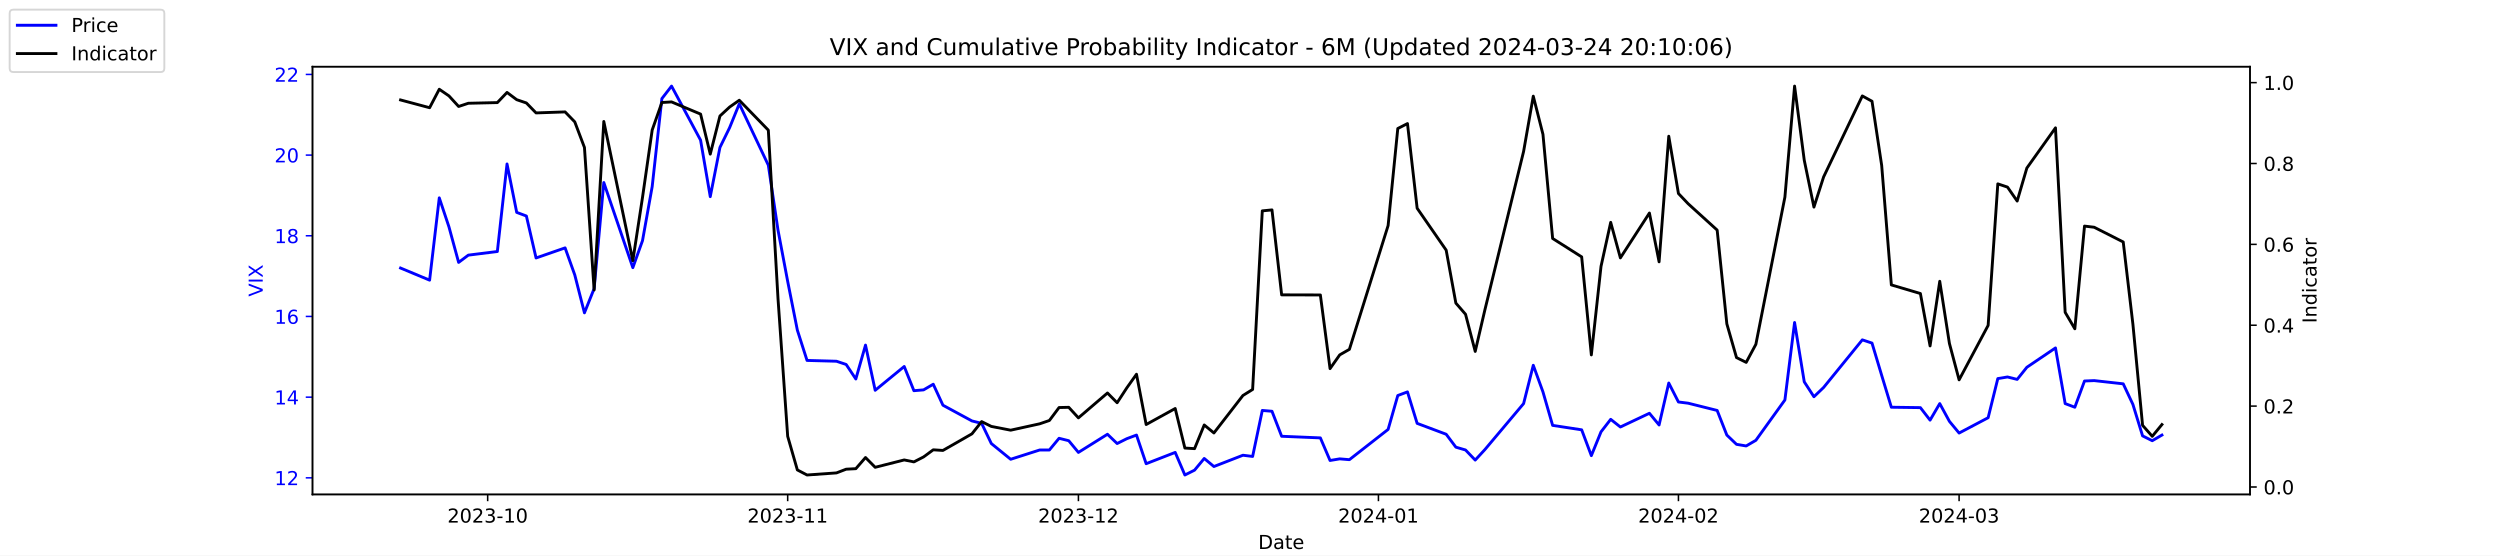
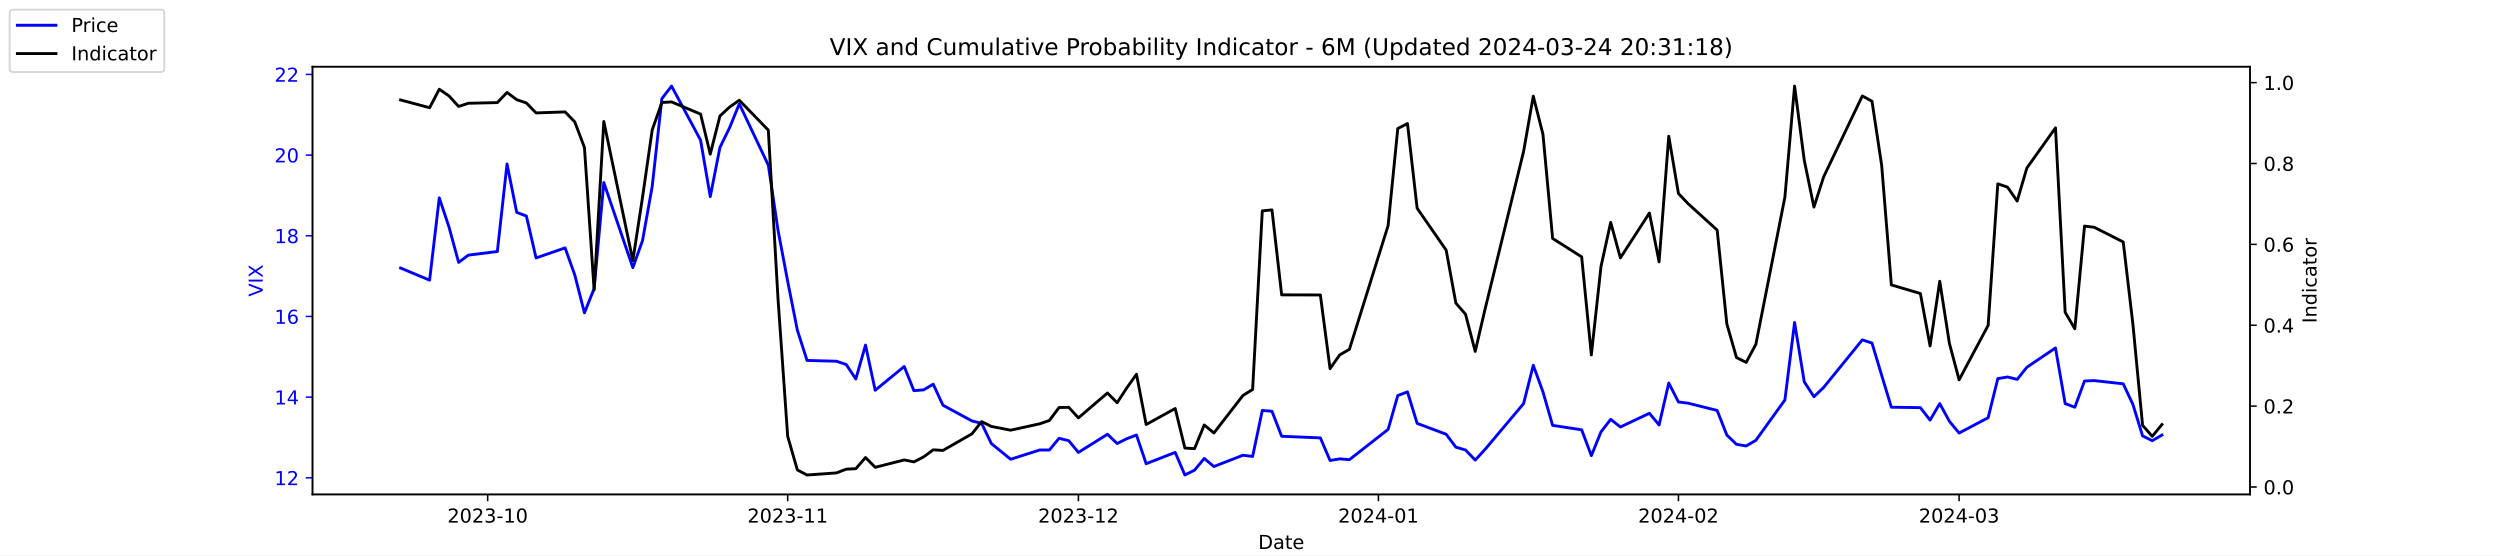
<svg xmlns="http://www.w3.org/2000/svg" xmlns:xlink="http://www.w3.org/1999/xlink" width="1296pt" height="288pt" viewBox="0 0 1296 288" version="1.1">
  <defs>
    <style type="text/css">*{stroke-linejoin: round; stroke-linecap: butt}</style>
  </defs>
  <g id="figure_1">
    <g id="patch_1">
      <path d="M 0 288  L 1296 288  L 1296 0  L 0 0  z " style="fill: #ffffff" />
    </g>
    <g id="axes_1">
      <g id="patch_2">
        <path d="M 162 256.32  L 1166.4 256.32  L 1166.4 34.56  L 162 34.56  z " style="fill: #ffffff" />
      </g>
      <g id="matplotlib.axis_1">
        <g id="xtick_1">
          <g id="line2d_1">
            <defs>
-               <path id="mca5f75ddb4" d="M 0 0  L 0 3.5  " style="stroke: #000000; stroke-width: 0.8" />
+               <path id="ma06904d423" d="M 0 0  L 0 3.5  " style="stroke: #000000; stroke-width: 0.8" />
            </defs>
            <g>
-               <use xlink:href="#mca5f75ddb4" x="252.807" y="256.32" style="stroke: #000000; stroke-width: 0.8" />
+               <use xlink:href="#ma06904d423" x="252.807" y="256.32" style="stroke: #000000; stroke-width: 0.8" />
            </g>
          </g>
          <g id="text_1">
            <g transform="translate(231.916 270.9184) scale(0.1 -0.1)">
              <defs>
                <path id="DejaVuSans-32" d="M 1228 531  L 3431 531  L 3431 0  L 469 0  L 469 531  Q 828 903 1448 1529  Q 2069 2156 2228 2338  Q 2531 2678 2651 2914  Q 2772 3150 2772 3378  Q 2772 3750 2511 3984  Q 2250 4219 1831 4219  Q 1534 4219 1204 4116  Q 875 4013 500 3803  L 500 4441  Q 881 4594 1212 4672  Q 1544 4750 1819 4750  Q 2544 4750 2975 4387  Q 3406 4025 3406 3419  Q 3406 3131 3298 2873  Q 3191 2616 2906 2266  Q 2828 2175 2409 1742  Q 1991 1309 1228 531  z " transform="scale(0.015625)" />
                <path id="DejaVuSans-30" d="M 2034 4250  Q 1547 4250 1301 3770  Q 1056 3291 1056 2328  Q 1056 1369 1301 889  Q 1547 409 2034 409  Q 2525 409 2770 889  Q 3016 1369 3016 2328  Q 3016 3291 2770 3770  Q 2525 4250 2034 4250  z M 2034 4750  Q 2819 4750 3233 4129  Q 3647 3509 3647 2328  Q 3647 1150 3233 529  Q 2819 -91 2034 -91  Q 1250 -91 836 529  Q 422 1150 422 2328  Q 422 3509 836 4129  Q 1250 4750 2034 4750  z " transform="scale(0.015625)" />
                <path id="DejaVuSans-33" d="M 2597 2516  Q 3050 2419 3304 2112  Q 3559 1806 3559 1356  Q 3559 666 3084 287  Q 2609 -91 1734 -91  Q 1441 -91 1130 -33  Q 819 25 488 141  L 488 750  Q 750 597 1062 519  Q 1375 441 1716 441  Q 2309 441 2620 675  Q 2931 909 2931 1356  Q 2931 1769 2642 2001  Q 2353 2234 1838 2234  L 1294 2234  L 1294 2753  L 1863 2753  Q 2328 2753 2575 2939  Q 2822 3125 2822 3475  Q 2822 3834 2567 4026  Q 2313 4219 1838 4219  Q 1578 4219 1281 4162  Q 984 4106 628 3988  L 628 4550  Q 988 4650 1302 4700  Q 1616 4750 1894 4750  Q 2613 4750 3031 4423  Q 3450 4097 3450 3541  Q 3450 3153 3228 2886  Q 3006 2619 2597 2516  z " transform="scale(0.015625)" />
                <path id="DejaVuSans-2d" d="M 313 2009  L 1997 2009  L 1997 1497  L 313 1497  L 313 2009  z " transform="scale(0.015625)" />
                <path id="DejaVuSans-31" d="M 794 531  L 1825 531  L 1825 4091  L 703 3866  L 703 4441  L 1819 4666  L 2450 4666  L 2450 531  L 3481 531  L 3481 0  L 794 0  L 794 531  z " transform="scale(0.015625)" />
              </defs>
              <use xlink:href="#DejaVuSans-32" />
              <use xlink:href="#DejaVuSans-30" x="63.623" />
              <use xlink:href="#DejaVuSans-32" x="127.246" />
              <use xlink:href="#DejaVuSans-33" x="190.869" />
              <use xlink:href="#DejaVuSans-2d" x="254.492" />
              <use xlink:href="#DejaVuSans-31" x="290.576" />
              <use xlink:href="#DejaVuSans-30" x="354.199" />
            </g>
          </g>
        </g>
        <g id="xtick_2">
          <g id="line2d_2">
            <g>
-               <use xlink:href="#mca5f75ddb4" x="408.334" y="256.32" style="stroke: #000000; stroke-width: 0.8" />
+               <use xlink:href="#ma06904d423" x="408.334" y="256.32" style="stroke: #000000; stroke-width: 0.8" />
            </g>
          </g>
          <g id="text_2">
            <g transform="translate(387.4425 270.9184) scale(0.1 -0.1)">
              <use xlink:href="#DejaVuSans-32" />
              <use xlink:href="#DejaVuSans-30" x="63.623" />
              <use xlink:href="#DejaVuSans-32" x="127.246" />
              <use xlink:href="#DejaVuSans-33" x="190.869" />
              <use xlink:href="#DejaVuSans-2d" x="254.492" />
              <use xlink:href="#DejaVuSans-31" x="290.576" />
              <use xlink:href="#DejaVuSans-31" x="354.199" />
            </g>
          </g>
        </g>
        <g id="xtick_3">
          <g id="line2d_3">
            <g>
-               <use xlink:href="#mca5f75ddb4" x="559.052" y="256.32" style="stroke: #000000; stroke-width: 0.8" />
+               <use xlink:href="#ma06904d423" x="559.052" y="256.32" style="stroke: #000000; stroke-width: 0.8" />
            </g>
          </g>
          <g id="text_3">
            <g transform="translate(538.161 270.9184) scale(0.1 -0.1)">
              <use xlink:href="#DejaVuSans-32" />
              <use xlink:href="#DejaVuSans-30" x="63.623" />
              <use xlink:href="#DejaVuSans-32" x="127.246" />
              <use xlink:href="#DejaVuSans-33" x="190.869" />
              <use xlink:href="#DejaVuSans-2d" x="254.492" />
              <use xlink:href="#DejaVuSans-31" x="290.576" />
              <use xlink:href="#DejaVuSans-32" x="354.199" />
            </g>
          </g>
        </g>
        <g id="xtick_4">
          <g id="line2d_4">
            <g>
-               <use xlink:href="#mca5f75ddb4" x="714.579" y="256.32" style="stroke: #000000; stroke-width: 0.8" />
+               <use xlink:href="#ma06904d423" x="714.579" y="256.32" style="stroke: #000000; stroke-width: 0.8" />
            </g>
          </g>
          <g id="text_4">
            <g transform="translate(693.6875 270.9184) scale(0.1 -0.1)">
              <defs>
                <path id="DejaVuSans-34" d="M 2419 4116  L 825 1625  L 2419 1625  L 2419 4116  z M 2253 4666  L 3047 4666  L 3047 1625  L 3713 1625  L 3713 1100  L 3047 1100  L 3047 0  L 2419 0  L 2419 1100  L 313 1100  L 313 1709  L 2253 4666  z " transform="scale(0.015625)" />
              </defs>
              <use xlink:href="#DejaVuSans-32" />
              <use xlink:href="#DejaVuSans-30" x="63.623" />
              <use xlink:href="#DejaVuSans-32" x="127.246" />
              <use xlink:href="#DejaVuSans-34" x="190.869" />
              <use xlink:href="#DejaVuSans-2d" x="254.492" />
              <use xlink:href="#DejaVuSans-30" x="290.576" />
              <use xlink:href="#DejaVuSans-31" x="354.199" />
            </g>
          </g>
        </g>
        <g id="xtick_5">
          <g id="line2d_5">
            <g>
-               <use xlink:href="#mca5f75ddb4" x="870.105" y="256.32" style="stroke: #000000; stroke-width: 0.8" />
+               <use xlink:href="#ma06904d423" x="870.105" y="256.32" style="stroke: #000000; stroke-width: 0.8" />
            </g>
          </g>
          <g id="text_5">
            <g transform="translate(849.2139 270.9184) scale(0.1 -0.1)">
              <use xlink:href="#DejaVuSans-32" />
              <use xlink:href="#DejaVuSans-30" x="63.623" />
              <use xlink:href="#DejaVuSans-32" x="127.246" />
              <use xlink:href="#DejaVuSans-34" x="190.869" />
              <use xlink:href="#DejaVuSans-2d" x="254.492" />
              <use xlink:href="#DejaVuSans-30" x="290.576" />
              <use xlink:href="#DejaVuSans-32" x="354.199" />
            </g>
          </g>
        </g>
        <g id="xtick_6">
          <g id="line2d_6">
            <g>
-               <use xlink:href="#mca5f75ddb4" x="1015.598" y="256.32" style="stroke: #000000; stroke-width: 0.8" />
+               <use xlink:href="#ma06904d423" x="1015.598" y="256.32" style="stroke: #000000; stroke-width: 0.8" />
            </g>
          </g>
          <g id="text_6">
            <g transform="translate(994.7064 270.9184) scale(0.1 -0.1)">
              <use xlink:href="#DejaVuSans-32" />
              <use xlink:href="#DejaVuSans-30" x="63.623" />
              <use xlink:href="#DejaVuSans-32" x="127.246" />
              <use xlink:href="#DejaVuSans-34" x="190.869" />
              <use xlink:href="#DejaVuSans-2d" x="254.492" />
              <use xlink:href="#DejaVuSans-30" x="290.576" />
              <use xlink:href="#DejaVuSans-33" x="354.199" />
            </g>
          </g>
        </g>
        <g id="text_7">
          <g transform="translate(652.2492 284.5966) scale(0.1 -0.1)">
            <defs>
              <path id="DejaVuSans-44" d="M 1259 4147  L 1259 519  L 2022 519  Q 2988 519 3436 956  Q 3884 1394 3884 2338  Q 3884 3275 3436 3711  Q 2988 4147 2022 4147  L 1259 4147  z M 628 4666  L 1925 4666  Q 3281 4666 3915 4102  Q 4550 3538 4550 2338  Q 4550 1131 3912 565  Q 3275 0 1925 0  L 628 0  L 628 4666  z " transform="scale(0.015625)" />
              <path id="DejaVuSans-61" d="M 2194 1759  Q 1497 1759 1228 1600  Q 959 1441 959 1056  Q 959 750 1161 570  Q 1363 391 1709 391  Q 2188 391 2477 730  Q 2766 1069 2766 1631  L 2766 1759  L 2194 1759  z M 3341 1997  L 3341 0  L 2766 0  L 2766 531  Q 2569 213 2275 61  Q 1981 -91 1556 -91  Q 1019 -91 701 211  Q 384 513 384 1019  Q 384 1609 779 1909  Q 1175 2209 1959 2209  L 2766 2209  L 2766 2266  Q 2766 2663 2505 2880  Q 2244 3097 1772 3097  Q 1472 3097 1187 3025  Q 903 2953 641 2809  L 641 3341  Q 956 3463 1253 3523  Q 1550 3584 1831 3584  Q 2591 3584 2966 3190  Q 3341 2797 3341 1997  z " transform="scale(0.015625)" />
              <path id="DejaVuSans-74" d="M 1172 4494  L 1172 3500  L 2356 3500  L 2356 3053  L 1172 3053  L 1172 1153  Q 1172 725 1289 603  Q 1406 481 1766 481  L 2356 481  L 2356 0  L 1766 0  Q 1100 0 847 248  Q 594 497 594 1153  L 594 3053  L 172 3053  L 172 3500  L 594 3500  L 594 4494  L 1172 4494  z " transform="scale(0.015625)" />
              <path id="DejaVuSans-65" d="M 3597 1894  L 3597 1613  L 953 1613  Q 991 1019 1311 708  Q 1631 397 2203 397  Q 2534 397 2845 478  Q 3156 559 3463 722  L 3463 178  Q 3153 47 2828 -22  Q 2503 -91 2169 -91  Q 1331 -91 842 396  Q 353 884 353 1716  Q 353 2575 817 3079  Q 1281 3584 2069 3584  Q 2775 3584 3186 3129  Q 3597 2675 3597 1894  z M 3022 2063  Q 3016 2534 2758 2815  Q 2500 3097 2075 3097  Q 1594 3097 1305 2825  Q 1016 2553 972 2059  L 3022 2063  z " transform="scale(0.015625)" />
            </defs>
            <use xlink:href="#DejaVuSans-44" />
            <use xlink:href="#DejaVuSans-61" x="77.002" />
            <use xlink:href="#DejaVuSans-74" x="138.281" />
            <use xlink:href="#DejaVuSans-65" x="177.49" />
          </g>
        </g>
      </g>
      <g id="matplotlib.axis_2">
        <g id="ytick_1">
          <g id="line2d_7">
            <defs>
-               <path id="m1b52acb051" d="M 0 0  L -3.5 0  " style="stroke: #0000ff; stroke-width: 0.8" />
+               <path id="m2e27f53074" d="M 0 0  L -3.5 0  " style="stroke: #0000ff; stroke-width: 0.8" />
            </defs>
            <g>
-               <use xlink:href="#m1b52acb051" x="162" y="247.704" style="fill: #0000ff; stroke: #0000ff; stroke-width: 0.8" />
+               <use xlink:href="#m2e27f53074" x="162" y="247.704" style="fill: #0000ff; stroke: #0000ff; stroke-width: 0.8" />
            </g>
          </g>
          <g id="text_8">
            <g style="fill: #0000ff" transform="translate(142.275 251.5031) scale(0.1 -0.1)">
              <use xlink:href="#DejaVuSans-31" />
              <use xlink:href="#DejaVuSans-32" x="63.623" />
            </g>
          </g>
        </g>
        <g id="ytick_2">
          <g id="line2d_8">
            <g>
-               <use xlink:href="#m1b52acb051" x="162" y="205.878" style="fill: #0000ff; stroke: #0000ff; stroke-width: 0.8" />
+               <use xlink:href="#m2e27f53074" x="162" y="205.878" style="fill: #0000ff; stroke: #0000ff; stroke-width: 0.8" />
            </g>
          </g>
          <g id="text_9">
            <g style="fill: #0000ff" transform="translate(142.275 209.6774) scale(0.1 -0.1)">
              <use xlink:href="#DejaVuSans-31" />
              <use xlink:href="#DejaVuSans-34" x="63.623" />
            </g>
          </g>
        </g>
        <g id="ytick_3">
          <g id="line2d_9">
            <g>
-               <use xlink:href="#m1b52acb051" x="162" y="164.052" style="fill: #0000ff; stroke: #0000ff; stroke-width: 0.8" />
+               <use xlink:href="#m2e27f53074" x="162" y="164.052" style="fill: #0000ff; stroke: #0000ff; stroke-width: 0.8" />
            </g>
          </g>
          <g id="text_10">
            <g style="fill: #0000ff" transform="translate(142.275 167.8517) scale(0.1 -0.1)">
              <defs>
                <path id="DejaVuSans-36" d="M 2113 2584  Q 1688 2584 1439 2293  Q 1191 2003 1191 1497  Q 1191 994 1439 701  Q 1688 409 2113 409  Q 2538 409 2786 701  Q 3034 994 3034 1497  Q 3034 2003 2786 2293  Q 2538 2584 2113 2584  z M 3366 4563  L 3366 3988  Q 3128 4100 2886 4159  Q 2644 4219 2406 4219  Q 1781 4219 1451 3797  Q 1122 3375 1075 2522  Q 1259 2794 1537 2939  Q 1816 3084 2150 3084  Q 2853 3084 3261 2657  Q 3669 2231 3669 1497  Q 3669 778 3244 343  Q 2819 -91 2113 -91  Q 1303 -91 875 529  Q 447 1150 447 2328  Q 447 3434 972 4092  Q 1497 4750 2381 4750  Q 2619 4750 2861 4703  Q 3103 4656 3366 4563  z " transform="scale(0.015625)" />
              </defs>
              <use xlink:href="#DejaVuSans-31" />
              <use xlink:href="#DejaVuSans-36" x="63.623" />
            </g>
          </g>
        </g>
        <g id="ytick_4">
          <g id="line2d_10">
            <g>
-               <use xlink:href="#m1b52acb051" x="162" y="122.227" style="fill: #0000ff; stroke: #0000ff; stroke-width: 0.8" />
+               <use xlink:href="#m2e27f53074" x="162" y="122.227" style="fill: #0000ff; stroke: #0000ff; stroke-width: 0.8" />
            </g>
          </g>
          <g id="text_11">
            <g style="fill: #0000ff" transform="translate(142.275 126.0259) scale(0.1 -0.1)">
              <defs>
                <path id="DejaVuSans-38" d="M 2034 2216  Q 1584 2216 1326 1975  Q 1069 1734 1069 1313  Q 1069 891 1326 650  Q 1584 409 2034 409  Q 2484 409 2743 651  Q 3003 894 3003 1313  Q 3003 1734 2745 1975  Q 2488 2216 2034 2216  z M 1403 2484  Q 997 2584 770 2862  Q 544 3141 544 3541  Q 544 4100 942 4425  Q 1341 4750 2034 4750  Q 2731 4750 3128 4425  Q 3525 4100 3525 3541  Q 3525 3141 3298 2862  Q 3072 2584 2669 2484  Q 3125 2378 3379 2068  Q 3634 1759 3634 1313  Q 3634 634 3220 271  Q 2806 -91 2034 -91  Q 1263 -91 848 271  Q 434 634 434 1313  Q 434 1759 690 2068  Q 947 2378 1403 2484  z M 1172 3481  Q 1172 3119 1398 2916  Q 1625 2713 2034 2713  Q 2441 2713 2670 2916  Q 2900 3119 2900 3481  Q 2900 3844 2670 4047  Q 2441 4250 2034 4250  Q 1625 4250 1398 4047  Q 1172 3844 1172 3481  z " transform="scale(0.015625)" />
              </defs>
              <use xlink:href="#DejaVuSans-31" />
              <use xlink:href="#DejaVuSans-38" x="63.623" />
            </g>
          </g>
        </g>
        <g id="ytick_5">
          <g id="line2d_11">
            <g>
-               <use xlink:href="#m1b52acb051" x="162" y="80.401" style="fill: #0000ff; stroke: #0000ff; stroke-width: 0.8" />
+               <use xlink:href="#m2e27f53074" x="162" y="80.401" style="fill: #0000ff; stroke: #0000ff; stroke-width: 0.8" />
            </g>
          </g>
          <g id="text_12">
            <g style="fill: #0000ff" transform="translate(142.275 84.2002) scale(0.1 -0.1)">
              <use xlink:href="#DejaVuSans-32" />
              <use xlink:href="#DejaVuSans-30" x="63.623" />
            </g>
          </g>
        </g>
        <g id="ytick_6">
          <g id="line2d_12">
            <g>
-               <use xlink:href="#m1b52acb051" x="162" y="38.575" style="fill: #0000ff; stroke: #0000ff; stroke-width: 0.8" />
+               <use xlink:href="#m2e27f53074" x="162" y="38.575" style="fill: #0000ff; stroke: #0000ff; stroke-width: 0.8" />
            </g>
          </g>
          <g id="text_13">
            <g style="fill: #0000ff" transform="translate(142.275 42.37447) scale(0.1 -0.1)">
              <use xlink:href="#DejaVuSans-32" />
              <use xlink:href="#DejaVuSans-32" x="63.623" />
            </g>
          </g>
        </g>
        <g id="text_14">
          <g style="fill: #0000ff" transform="translate(136.1953 153.7603) rotate(-90) scale(0.1 -0.1)">
            <defs>
              <path id="DejaVuSans-56" d="M 1831 0  L 50 4666  L 709 4666  L 2188 738  L 3669 4666  L 4325 4666  L 2547 0  L 1831 0  z " transform="scale(0.015625)" />
              <path id="DejaVuSans-49" d="M 628 4666  L 1259 4666  L 1259 0  L 628 0  L 628 4666  z " transform="scale(0.015625)" />
              <path id="DejaVuSans-58" d="M 403 4666  L 1081 4666  L 2241 2931  L 3406 4666  L 4084 4666  L 2584 2425  L 4184 0  L 3506 0  L 2194 1984  L 872 0  L 191 0  L 1856 2491  L 403 4666  z " transform="scale(0.015625)" />
            </defs>
            <use xlink:href="#DejaVuSans-56" />
            <use xlink:href="#DejaVuSans-49" x="68.408" />
            <use xlink:href="#DejaVuSans-58" x="97.9" />
          </g>
        </g>
      </g>
      <g id="line2d_13">
-         <path d="M 207.655 138.957  L 222.705 145.231  L 227.722 102.569  L 232.739 117.626  L 237.756 136.029  L 242.773 132.265  L 257.824 130.383  L 262.841 85.002  L 267.858 110.097  L 272.875 111.979  L 277.892 133.729  L 292.943 128.501  L 297.96 142.512  L 302.977 162.17  L 307.994 149.623  L 313.011 94.622  L 328.062 138.748  L 333.079 124.736  L 338.096 96.713  L 343.113 51.123  L 348.13 44.64  L 363.181 72.663  L 368.198 101.941  L 373.215 76.428  L 378.232 66.18  L 383.249 53.842  L 398.3 85.629  L 403.317 119.299  L 408.334 145.858  L 413.351 171.163  L 418.368 186.847  L 433.628 187.266  L 438.645 188.939  L 443.662 196.467  L 448.679 178.901  L 453.696 202.323  L 468.747 189.984  L 473.764 202.532  L 478.781 202.114  L 483.798 199.186  L 488.815 210.061  L 503.866 218.217  L 508.883 219.472  L 513.9 229.928  L 523.934 238.084  L 538.984 233.274  L 544.001 233.274  L 549.018 227.209  L 554.035 228.464  L 559.052 234.529  L 574.103 225.118  L 579.12 229.928  L 584.137 227.418  L 589.154 225.536  L 594.171 240.384  L 609.222 234.529  L 614.239 246.24  L 619.256 243.73  L 624.273 237.666  L 629.29 241.848  L 644.341 235.993  L 649.358 236.62  L 654.375 212.779  L 659.392 213.198  L 664.409 226.164  L 684.477 227  L 689.494 238.711  L 694.511 237.875  L 699.528 238.293  L 719.596 222.608  L 724.613 205.042  L 729.63 203.159  L 734.647 219.472  L 749.698 225.118  L 754.715 231.81  L 759.732 233.274  L 764.749 238.502  L 769.766 233.065  L 789.834 209.224  L 794.851 189.357  L 799.868 203.159  L 804.885 220.517  L 819.936 222.818  L 824.952 236.202  L 829.969 223.863  L 834.986 217.38  L 840.003 221.354  L 855.054 214.243  L 860.071 220.308  L 865.088 198.559  L 870.105 208.388  L 875.122 209.015  L 890.173 212.779  L 895.19 225.536  L 900.207 230.346  L 905.224 231.183  L 910.241 228.255  L 925.292 207.342  L 930.309 167.189  L 935.326 197.931  L 940.343 205.669  L 945.36 200.859  L 965.428 176.182  L 970.445 177.855  L 975.462 194.585  L 980.479 211.106  L 995.53 211.316  L 1000.547 217.798  L 1005.564 209.224  L 1010.581 218.426  L 1015.598 224.491  L 1030.649 216.544  L 1035.666 196.258  L 1040.683 195.422  L 1045.7 196.677  L 1050.717 190.403  L 1065.559 180.364  L 1070.576 209.224  L 1075.593 211.106  L 1080.61 197.513  L 1085.627 197.304  L 1100.678 198.977  L 1105.695 209.642  L 1110.711 225.955  L 1115.728 228.464  L 1120.745 225.536  " clip-path="url(#p00cf413e80)" style="fill: none; stroke: #0000ff; stroke-width: 1.5; stroke-linecap: square" />
+         <path d="M 207.655 138.957  L 222.705 145.231  L 227.722 102.569  L 232.739 117.626  L 237.756 136.029  L 242.773 132.265  L 257.824 130.383  L 262.841 85.002  L 267.858 110.097  L 272.875 111.979  L 277.892 133.729  L 292.943 128.501  L 297.96 142.512  L 302.977 162.17  L 307.994 149.623  L 313.011 94.622  L 328.062 138.748  L 333.079 124.736  L 338.096 96.713  L 343.113 51.123  L 348.13 44.64  L 363.181 72.663  L 368.198 101.941  L 373.215 76.428  L 378.232 66.18  L 383.249 53.842  L 398.3 85.629  L 403.317 119.299  L 408.334 145.858  L 413.351 171.163  L 418.368 186.847  L 433.628 187.266  L 438.645 188.939  L 443.662 196.467  L 448.679 178.901  L 453.696 202.323  L 468.747 189.984  L 473.764 202.532  L 478.781 202.114  L 483.798 199.186  L 488.815 210.061  L 503.866 218.217  L 508.883 219.472  L 513.9 229.928  L 523.934 238.084  L 538.984 233.274  L 544.001 233.274  L 549.018 227.209  L 554.035 228.464  L 559.052 234.529  L 574.103 225.118  L 579.12 229.928  L 584.137 227.418  L 589.154 225.536  L 594.171 240.384  L 609.222 234.529  L 614.239 246.24  L 619.256 243.73  L 624.273 237.666  L 629.29 241.848  L 644.341 235.993  L 649.358 236.62  L 654.375 212.779  L 659.392 213.198  L 664.409 226.164  L 684.477 227  L 689.494 238.711  L 694.511 237.875  L 699.528 238.293  L 719.596 222.608  L 724.613 205.042  L 729.63 203.159  L 734.647 219.472  L 749.698 225.118  L 754.715 231.81  L 759.732 233.274  L 764.749 238.502  L 769.766 233.065  L 789.834 209.224  L 794.851 189.357  L 799.868 203.159  L 804.885 220.517  L 819.936 222.818  L 824.952 236.202  L 829.969 223.863  L 834.986 217.38  L 840.003 221.354  L 855.054 214.243  L 860.071 220.308  L 865.088 198.559  L 870.105 208.388  L 875.122 209.015  L 890.173 212.779  L 895.19 225.536  L 900.207 230.346  L 905.224 231.183  L 910.241 228.255  L 925.292 207.342  L 930.309 167.189  L 935.326 197.931  L 940.343 205.669  L 945.36 200.859  L 965.428 176.182  L 970.445 177.855  L 975.462 194.585  L 980.479 211.106  L 995.53 211.316  L 1000.547 217.798  L 1005.564 209.224  L 1010.581 218.426  L 1015.598 224.491  L 1030.649 216.544  L 1035.666 196.258  L 1040.683 195.422  L 1045.7 196.677  L 1050.717 190.403  L 1065.559 180.364  L 1070.576 209.224  L 1075.593 211.106  L 1080.61 197.513  L 1085.627 197.304  L 1100.678 198.977  L 1105.695 209.642  L 1110.711 225.955  L 1115.728 228.464  L 1120.745 225.536  " clip-path="url(#pa7b745965f)" style="fill: none; stroke: #0000ff; stroke-width: 1.5; stroke-linecap: square" />
      </g>
      <g id="patch_3">
        <path d="M 162 256.32  L 162 34.56  " style="fill: none; stroke: #000000; stroke-width: 0.8; stroke-linejoin: miter; stroke-linecap: square" />
      </g>
      <g id="patch_4">
        <path d="M 1166.4 256.32  L 1166.4 34.56  " style="fill: none; stroke: #000000; stroke-width: 0.8; stroke-linejoin: miter; stroke-linecap: square" />
      </g>
      <g id="patch_5">
        <path d="M 162 256.32  L 1166.4 256.32  " style="fill: none; stroke: #000000; stroke-width: 0.8; stroke-linejoin: miter; stroke-linecap: square" />
      </g>
      <g id="patch_6">
        <path d="M 162 34.56  L 1166.4 34.56  " style="fill: none; stroke: #000000; stroke-width: 0.8; stroke-linejoin: miter; stroke-linecap: square" />
      </g>
    </g>
    <g id="axes_2">
      <g id="matplotlib.axis_3">
        <g id="ytick_7">
          <g id="line2d_14">
            <defs>
-               <path id="mae12718343" d="M 0 0  L 3.5 0  " style="stroke: #000000; stroke-width: 0.8" />
+               <path id="m649a9e5cc2" d="M 0 0  L 3.5 0  " style="stroke: #000000; stroke-width: 0.8" />
            </defs>
            <g>
-               <use xlink:href="#mae12718343" x="1166.4" y="252.461" style="stroke: #000000; stroke-width: 0.8" />
+               <use xlink:href="#m649a9e5cc2" x="1166.4" y="252.461" style="stroke: #000000; stroke-width: 0.8" />
            </g>
          </g>
          <g id="text_15">
            <g transform="translate(1173.4 256.2606) scale(0.1 -0.1)">
              <defs>
                <path id="DejaVuSans-2e" d="M 684 794  L 1344 794  L 1344 0  L 684 0  L 684 794  z " transform="scale(0.015625)" />
              </defs>
              <use xlink:href="#DejaVuSans-30" />
              <use xlink:href="#DejaVuSans-2e" x="63.623" />
              <use xlink:href="#DejaVuSans-30" x="95.41" />
            </g>
          </g>
        </g>
        <g id="ytick_8">
          <g id="line2d_15">
            <g>
-               <use xlink:href="#mae12718343" x="1166.4" y="210.535" style="stroke: #000000; stroke-width: 0.8" />
+               <use xlink:href="#m649a9e5cc2" x="1166.4" y="210.535" style="stroke: #000000; stroke-width: 0.8" />
            </g>
          </g>
          <g id="text_16">
            <g transform="translate(1173.4 214.3337) scale(0.1 -0.1)">
              <use xlink:href="#DejaVuSans-30" />
              <use xlink:href="#DejaVuSans-2e" x="63.623" />
              <use xlink:href="#DejaVuSans-32" x="95.41" />
            </g>
          </g>
        </g>
        <g id="ytick_9">
          <g id="line2d_16">
            <g>
-               <use xlink:href="#mae12718343" x="1166.4" y="168.608" style="stroke: #000000; stroke-width: 0.8" />
+               <use xlink:href="#m649a9e5cc2" x="1166.4" y="168.608" style="stroke: #000000; stroke-width: 0.8" />
            </g>
          </g>
          <g id="text_17">
            <g transform="translate(1173.4 172.4068) scale(0.1 -0.1)">
              <use xlink:href="#DejaVuSans-30" />
              <use xlink:href="#DejaVuSans-2e" x="63.623" />
              <use xlink:href="#DejaVuSans-34" x="95.41" />
            </g>
          </g>
        </g>
        <g id="ytick_10">
          <g id="line2d_17">
            <g>
-               <use xlink:href="#mae12718343" x="1166.4" y="126.681" style="stroke: #000000; stroke-width: 0.8" />
+               <use xlink:href="#m649a9e5cc2" x="1166.4" y="126.681" style="stroke: #000000; stroke-width: 0.8" />
            </g>
          </g>
          <g id="text_18">
            <g transform="translate(1173.4 130.4799) scale(0.1 -0.1)">
              <use xlink:href="#DejaVuSans-30" />
              <use xlink:href="#DejaVuSans-2e" x="63.623" />
              <use xlink:href="#DejaVuSans-36" x="95.41" />
            </g>
          </g>
        </g>
        <g id="ytick_11">
          <g id="line2d_18">
            <g>
-               <use xlink:href="#mae12718343" x="1166.4" y="84.754" style="stroke: #000000; stroke-width: 0.8" />
+               <use xlink:href="#m649a9e5cc2" x="1166.4" y="84.754" style="stroke: #000000; stroke-width: 0.8" />
            </g>
          </g>
          <g id="text_19">
            <g transform="translate(1173.4 88.55298) scale(0.1 -0.1)">
              <use xlink:href="#DejaVuSans-30" />
              <use xlink:href="#DejaVuSans-2e" x="63.623" />
              <use xlink:href="#DejaVuSans-38" x="95.41" />
            </g>
          </g>
        </g>
        <g id="ytick_12">
          <g id="line2d_19">
            <g>
-               <use xlink:href="#mae12718343" x="1166.4" y="42.827" style="stroke: #000000; stroke-width: 0.8" />
+               <use xlink:href="#m649a9e5cc2" x="1166.4" y="42.827" style="stroke: #000000; stroke-width: 0.8" />
            </g>
          </g>
          <g id="text_20">
            <g transform="translate(1173.4 46.62607) scale(0.1 -0.1)">
              <use xlink:href="#DejaVuSans-31" />
              <use xlink:href="#DejaVuSans-2e" x="63.623" />
              <use xlink:href="#DejaVuSans-30" x="95.41" />
            </g>
          </g>
        </g>
        <g id="text_21">
          <g transform="translate(1200.902 167.5353) rotate(-90) scale(0.1 -0.1)">
            <defs>
              <path id="DejaVuSans-6e" d="M 3513 2113  L 3513 0  L 2938 0  L 2938 2094  Q 2938 2591 2744 2837  Q 2550 3084 2163 3084  Q 1697 3084 1428 2787  Q 1159 2491 1159 1978  L 1159 0  L 581 0  L 581 3500  L 1159 3500  L 1159 2956  Q 1366 3272 1645 3428  Q 1925 3584 2291 3584  Q 2894 3584 3203 3211  Q 3513 2838 3513 2113  z " transform="scale(0.015625)" />
              <path id="DejaVuSans-64" d="M 2906 2969  L 2906 4863  L 3481 4863  L 3481 0  L 2906 0  L 2906 525  Q 2725 213 2448 61  Q 2172 -91 1784 -91  Q 1150 -91 751 415  Q 353 922 353 1747  Q 353 2572 751 3078  Q 1150 3584 1784 3584  Q 2172 3584 2448 3432  Q 2725 3281 2906 2969  z M 947 1747  Q 947 1113 1208 752  Q 1469 391 1925 391  Q 2381 391 2643 752  Q 2906 1113 2906 1747  Q 2906 2381 2643 2742  Q 2381 3103 1925 3103  Q 1469 3103 1208 2742  Q 947 2381 947 1747  z " transform="scale(0.015625)" />
              <path id="DejaVuSans-69" d="M 603 3500  L 1178 3500  L 1178 0  L 603 0  L 603 3500  z M 603 4863  L 1178 4863  L 1178 4134  L 603 4134  L 603 4863  z " transform="scale(0.015625)" />
              <path id="DejaVuSans-63" d="M 3122 3366  L 3122 2828  Q 2878 2963 2633 3030  Q 2388 3097 2138 3097  Q 1578 3097 1268 2742  Q 959 2388 959 1747  Q 959 1106 1268 751  Q 1578 397 2138 397  Q 2388 397 2633 464  Q 2878 531 3122 666  L 3122 134  Q 2881 22 2623 -34  Q 2366 -91 2075 -91  Q 1284 -91 818 406  Q 353 903 353 1747  Q 353 2603 823 3093  Q 1294 3584 2113 3584  Q 2378 3584 2631 3529  Q 2884 3475 3122 3366  z " transform="scale(0.015625)" />
              <path id="DejaVuSans-6f" d="M 1959 3097  Q 1497 3097 1228 2736  Q 959 2375 959 1747  Q 959 1119 1226 758  Q 1494 397 1959 397  Q 2419 397 2687 759  Q 2956 1122 2956 1747  Q 2956 2369 2687 2733  Q 2419 3097 1959 3097  z M 1959 3584  Q 2709 3584 3137 3096  Q 3566 2609 3566 1747  Q 3566 888 3137 398  Q 2709 -91 1959 -91  Q 1206 -91 779 398  Q 353 888 353 1747  Q 353 2609 779 3096  Q 1206 3584 1959 3584  z " transform="scale(0.015625)" />
              <path id="DejaVuSans-72" d="M 2631 2963  Q 2534 3019 2420 3045  Q 2306 3072 2169 3072  Q 1681 3072 1420 2755  Q 1159 2438 1159 1844  L 1159 0  L 581 0  L 581 3500  L 1159 3500  L 1159 2956  Q 1341 3275 1631 3429  Q 1922 3584 2338 3584  Q 2397 3584 2469 3576  Q 2541 3569 2628 3553  L 2631 2963  z " transform="scale(0.015625)" />
            </defs>
            <use xlink:href="#DejaVuSans-49" />
            <use xlink:href="#DejaVuSans-6e" x="29.492" />
            <use xlink:href="#DejaVuSans-64" x="92.871" />
            <use xlink:href="#DejaVuSans-69" x="156.348" />
            <use xlink:href="#DejaVuSans-63" x="184.131" />
            <use xlink:href="#DejaVuSans-61" x="239.111" />
            <use xlink:href="#DejaVuSans-74" x="300.391" />
            <use xlink:href="#DejaVuSans-6f" x="339.6" />
            <use xlink:href="#DejaVuSans-72" x="400.781" />
          </g>
        </g>
      </g>
      <g id="line2d_20">
-         <path d="M 207.655 51.818  L 222.705 55.84  L 227.722 46.27  L 232.739 49.714  L 237.756 55.196  L 242.773 53.533  L 257.824 53.183  L 262.841 47.919  L 267.858 51.676  L 272.875 53.378  L 277.892 58.536  L 292.943 58.014  L 297.96 63.187  L 302.977 76.444  L 307.994 150.306  L 313.011 62.975  L 328.062 135.12  L 333.079 102.306  L 338.096 67.397  L 343.113 53.146  L 348.13 52.833  L 363.181 59.145  L 368.198 79.898  L 373.215 60.134  L 378.232 55.494  L 383.249 51.97  L 398.3 67.473  L 403.317 154.832  L 408.334 226.181  L 413.351 243.614  L 418.368 246.24  L 433.628 245.155  L 438.645 243.23  L 443.662 242.964  L 448.679 237.183  L 453.696 242.25  L 468.747 238.435  L 473.764 239.446  L 478.781 236.871  L 483.798 233.181  L 488.815 233.507  L 503.866 224.892  L 508.883 218.558  L 513.9 221.057  L 523.934 223.009  L 538.984 219.7  L 544.001 217.982  L 549.018 211.268  L 554.035 211.153  L 559.052 216.619  L 574.103 203.731  L 579.12 208.779  L 584.137 201.073  L 589.154 194.005  L 594.171 220.075  L 609.222 211.773  L 614.239 232.27  L 619.256 232.576  L 624.273 220.306  L 629.29 224.445  L 644.341 205.016  L 649.358 201.89  L 654.375 109.314  L 659.392 108.817  L 664.409 152.854  L 684.477 152.91  L 689.494 191.088  L 694.511 183.971  L 699.528 181.099  L 719.596 116.924  L 724.613 66.625  L 729.63 64.069  L 734.647 107.95  L 749.698 129.692  L 754.715 157.129  L 759.732 162.918  L 764.749 182.173  L 769.766 160.638  L 789.834 78.509  L 794.851 49.855  L 799.868 69.641  L 804.885 123.62  L 819.936 133.166  L 824.952 183.971  L 829.969 138.075  L 834.986 115.269  L 840.003 133.687  L 855.054 110.438  L 860.071 135.725  L 865.088 70.632  L 870.105 100.32  L 875.122 105.601  L 890.173 119.275  L 895.19 167.88  L 900.207 185.376  L 905.224 187.855  L 910.241 178.494  L 925.292 102.174  L 930.309 44.64  L 935.326 83.051  L 940.343 107.357  L 945.36 91.715  L 965.428 49.731  L 970.445 52.489  L 975.462 85.756  L 980.479 147.7  L 995.53 152.158  L 1000.547 179.324  L 1005.564 145.833  L 1010.581 178.052  L 1015.598 196.907  L 1030.649 168.687  L 1035.666 95.313  L 1040.683 96.993  L 1045.7 104.224  L 1050.717 87.118  L 1065.559 66.278  L 1070.576 161.903  L 1075.593 170.437  L 1080.61 117.21  L 1085.627 117.809  L 1100.678 125.441  L 1105.695 168.039  L 1110.711 220.487  L 1115.728 226.184  L 1120.745 220.09  " clip-path="url(#p00cf413e80)" style="fill: none; stroke: #000000; stroke-width: 1.5; stroke-linecap: square" />
+         <path d="M 207.655 51.818  L 222.705 55.84  L 227.722 46.27  L 232.739 49.714  L 237.756 55.196  L 242.773 53.533  L 257.824 53.183  L 262.841 47.919  L 267.858 51.676  L 272.875 53.378  L 277.892 58.536  L 292.943 58.014  L 297.96 63.187  L 302.977 76.444  L 307.994 150.306  L 313.011 62.975  L 328.062 135.12  L 333.079 102.306  L 338.096 67.397  L 343.113 53.146  L 348.13 52.833  L 363.181 59.145  L 368.198 79.898  L 373.215 60.134  L 378.232 55.494  L 383.249 51.97  L 398.3 67.473  L 403.317 154.832  L 408.334 226.181  L 413.351 243.614  L 418.368 246.24  L 433.628 245.155  L 438.645 243.23  L 443.662 242.964  L 448.679 237.183  L 453.696 242.25  L 468.747 238.435  L 473.764 239.446  L 478.781 236.871  L 483.798 233.181  L 488.815 233.507  L 503.866 224.892  L 508.883 218.558  L 513.9 221.057  L 523.934 223.009  L 538.984 219.7  L 544.001 217.982  L 549.018 211.268  L 554.035 211.153  L 559.052 216.619  L 574.103 203.731  L 579.12 208.779  L 584.137 201.073  L 589.154 194.005  L 594.171 220.075  L 609.222 211.773  L 614.239 232.27  L 619.256 232.576  L 624.273 220.306  L 629.29 224.445  L 644.341 205.016  L 649.358 201.89  L 654.375 109.314  L 659.392 108.817  L 664.409 152.854  L 684.477 152.91  L 689.494 191.088  L 694.511 183.971  L 699.528 181.099  L 719.596 116.924  L 724.613 66.625  L 729.63 64.069  L 734.647 107.95  L 749.698 129.692  L 754.715 157.129  L 759.732 162.918  L 764.749 182.173  L 769.766 160.638  L 789.834 78.509  L 794.851 49.855  L 799.868 69.641  L 804.885 123.62  L 819.936 133.166  L 824.952 183.971  L 829.969 138.075  L 834.986 115.269  L 840.003 133.687  L 855.054 110.438  L 860.071 135.725  L 865.088 70.632  L 870.105 100.32  L 875.122 105.601  L 890.173 119.275  L 895.19 167.88  L 900.207 185.376  L 905.224 187.855  L 910.241 178.494  L 925.292 102.174  L 930.309 44.64  L 935.326 83.051  L 940.343 107.357  L 945.36 91.715  L 965.428 49.731  L 970.445 52.489  L 975.462 85.756  L 980.479 147.7  L 995.53 152.158  L 1000.547 179.324  L 1005.564 145.833  L 1010.581 178.052  L 1015.598 196.907  L 1030.649 168.687  L 1035.666 95.313  L 1040.683 96.993  L 1045.7 104.224  L 1050.717 87.118  L 1065.559 66.278  L 1070.576 161.903  L 1075.593 170.437  L 1080.61 117.21  L 1085.627 117.809  L 1100.678 125.441  L 1105.695 168.039  L 1110.711 220.487  L 1115.728 226.184  L 1120.745 220.09  " clip-path="url(#pa7b745965f)" style="fill: none; stroke: #000000; stroke-width: 1.5; stroke-linecap: square" />
      </g>
      <g id="patch_7">
        <path d="M 162 256.32  L 162 34.56  " style="fill: none; stroke: #000000; stroke-width: 0.8; stroke-linejoin: miter; stroke-linecap: square" />
      </g>
      <g id="patch_8">
        <path d="M 1166.4 256.32  L 1166.4 34.56  " style="fill: none; stroke: #000000; stroke-width: 0.8; stroke-linejoin: miter; stroke-linecap: square" />
      </g>
      <g id="patch_9">
        <path d="M 162 256.32  L 1166.4 256.32  " style="fill: none; stroke: #000000; stroke-width: 0.8; stroke-linejoin: miter; stroke-linecap: square" />
      </g>
      <g id="patch_10">
        <path d="M 162 34.56  L 1166.4 34.56  " style="fill: none; stroke: #000000; stroke-width: 0.8; stroke-linejoin: miter; stroke-linecap: square" />
      </g>
      <g id="text_22">
        <g transform="translate(430.0941 28.56) scale(0.12 -0.12)">
          <defs>
            <path id="DejaVuSans-20" transform="scale(0.015625)" />
            <path id="DejaVuSans-43" d="M 4122 4306  L 4122 3641  Q 3803 3938 3442 4084  Q 3081 4231 2675 4231  Q 1875 4231 1450 3742  Q 1025 3253 1025 2328  Q 1025 1406 1450 917  Q 1875 428 2675 428  Q 3081 428 3442 575  Q 3803 722 4122 1019  L 4122 359  Q 3791 134 3420 21  Q 3050 -91 2638 -91  Q 1578 -91 968 557  Q 359 1206 359 2328  Q 359 3453 968 4101  Q 1578 4750 2638 4750  Q 3056 4750 3426 4639  Q 3797 4528 4122 4306  z " transform="scale(0.015625)" />
            <path id="DejaVuSans-75" d="M 544 1381  L 544 3500  L 1119 3500  L 1119 1403  Q 1119 906 1312 657  Q 1506 409 1894 409  Q 2359 409 2629 706  Q 2900 1003 2900 1516  L 2900 3500  L 3475 3500  L 3475 0  L 2900 0  L 2900 538  Q 2691 219 2414 64  Q 2138 -91 1772 -91  Q 1169 -91 856 284  Q 544 659 544 1381  z M 1991 3584  L 1991 3584  z " transform="scale(0.015625)" />
            <path id="DejaVuSans-6d" d="M 3328 2828  Q 3544 3216 3844 3400  Q 4144 3584 4550 3584  Q 5097 3584 5394 3201  Q 5691 2819 5691 2113  L 5691 0  L 5113 0  L 5113 2094  Q 5113 2597 4934 2840  Q 4756 3084 4391 3084  Q 3944 3084 3684 2787  Q 3425 2491 3425 1978  L 3425 0  L 2847 0  L 2847 2094  Q 2847 2600 2669 2842  Q 2491 3084 2119 3084  Q 1678 3084 1418 2786  Q 1159 2488 1159 1978  L 1159 0  L 581 0  L 581 3500  L 1159 3500  L 1159 2956  Q 1356 3278 1631 3431  Q 1906 3584 2284 3584  Q 2666 3584 2933 3390  Q 3200 3197 3328 2828  z " transform="scale(0.015625)" />
            <path id="DejaVuSans-6c" d="M 603 4863  L 1178 4863  L 1178 0  L 603 0  L 603 4863  z " transform="scale(0.015625)" />
            <path id="DejaVuSans-76" d="M 191 3500  L 800 3500  L 1894 563  L 2988 3500  L 3597 3500  L 2284 0  L 1503 0  L 191 3500  z " transform="scale(0.015625)" />
            <path id="DejaVuSans-50" d="M 1259 4147  L 1259 2394  L 2053 2394  Q 2494 2394 2734 2622  Q 2975 2850 2975 3272  Q 2975 3691 2734 3919  Q 2494 4147 2053 4147  L 1259 4147  z M 628 4666  L 2053 4666  Q 2838 4666 3239 4311  Q 3641 3956 3641 3272  Q 3641 2581 3239 2228  Q 2838 1875 2053 1875  L 1259 1875  L 1259 0  L 628 0  L 628 4666  z " transform="scale(0.015625)" />
            <path id="DejaVuSans-62" d="M 3116 1747  Q 3116 2381 2855 2742  Q 2594 3103 2138 3103  Q 1681 3103 1420 2742  Q 1159 2381 1159 1747  Q 1159 1113 1420 752  Q 1681 391 2138 391  Q 2594 391 2855 752  Q 3116 1113 3116 1747  z M 1159 2969  Q 1341 3281 1617 3432  Q 1894 3584 2278 3584  Q 2916 3584 3314 3078  Q 3713 2572 3713 1747  Q 3713 922 3314 415  Q 2916 -91 2278 -91  Q 1894 -91 1617 61  Q 1341 213 1159 525  L 1159 0  L 581 0  L 581 4863  L 1159 4863  L 1159 2969  z " transform="scale(0.015625)" />
            <path id="DejaVuSans-79" d="M 2059 -325  Q 1816 -950 1584 -1140  Q 1353 -1331 966 -1331  L 506 -1331  L 506 -850  L 844 -850  Q 1081 -850 1212 -737  Q 1344 -625 1503 -206  L 1606 56  L 191 3500  L 800 3500  L 1894 763  L 2988 3500  L 3597 3500  L 2059 -325  z " transform="scale(0.015625)" />
            <path id="DejaVuSans-4d" d="M 628 4666  L 1569 4666  L 2759 1491  L 3956 4666  L 4897 4666  L 4897 0  L 4281 0  L 4281 4097  L 3078 897  L 2444 897  L 1241 4097  L 1241 0  L 628 0  L 628 4666  z " transform="scale(0.015625)" />
            <path id="DejaVuSans-28" d="M 1984 4856  Q 1566 4138 1362 3434  Q 1159 2731 1159 2009  Q 1159 1288 1364 580  Q 1569 -128 1984 -844  L 1484 -844  Q 1016 -109 783 600  Q 550 1309 550 2009  Q 550 2706 781 3412  Q 1013 4119 1484 4856  L 1984 4856  z " transform="scale(0.015625)" />
            <path id="DejaVuSans-55" d="M 556 4666  L 1191 4666  L 1191 1831  Q 1191 1081 1462 751  Q 1734 422 2344 422  Q 2950 422 3222 751  Q 3494 1081 3494 1831  L 3494 4666  L 4128 4666  L 4128 1753  Q 4128 841 3676 375  Q 3225 -91 2344 -91  Q 1459 -91 1007 375  Q 556 841 556 1753  L 556 4666  z " transform="scale(0.015625)" />
            <path id="DejaVuSans-70" d="M 1159 525  L 1159 -1331  L 581 -1331  L 581 3500  L 1159 3500  L 1159 2969  Q 1341 3281 1617 3432  Q 1894 3584 2278 3584  Q 2916 3584 3314 3078  Q 3713 2572 3713 1747  Q 3713 922 3314 415  Q 2916 -91 2278 -91  Q 1894 -91 1617 61  Q 1341 213 1159 525  z M 3116 1747  Q 3116 2381 2855 2742  Q 2594 3103 2138 3103  Q 1681 3103 1420 2742  Q 1159 2381 1159 1747  Q 1159 1113 1420 752  Q 1681 391 2138 391  Q 2594 391 2855 752  Q 3116 1113 3116 1747  z " transform="scale(0.015625)" />
            <path id="DejaVuSans-3a" d="M 750 794  L 1409 794  L 1409 0  L 750 0  L 750 794  z M 750 3309  L 1409 3309  L 1409 2516  L 750 2516  L 750 3309  z " transform="scale(0.015625)" />
            <path id="DejaVuSans-29" d="M 513 4856  L 1013 4856  Q 1481 4119 1714 3412  Q 1947 2706 1947 2009  Q 1947 1309 1714 600  Q 1481 -109 1013 -844  L 513 -844  Q 928 -128 1133 580  Q 1338 1288 1338 2009  Q 1338 2731 1133 3434  Q 928 4138 513 4856  z " transform="scale(0.015625)" />
          </defs>
          <use xlink:href="#DejaVuSans-56" />
          <use xlink:href="#DejaVuSans-49" x="68.408" />
          <use xlink:href="#DejaVuSans-58" x="97.9" />
          <use xlink:href="#DejaVuSans-20" x="166.406" />
          <use xlink:href="#DejaVuSans-61" x="198.193" />
          <use xlink:href="#DejaVuSans-6e" x="259.473" />
          <use xlink:href="#DejaVuSans-64" x="322.852" />
          <use xlink:href="#DejaVuSans-20" x="386.328" />
          <use xlink:href="#DejaVuSans-43" x="418.115" />
          <use xlink:href="#DejaVuSans-75" x="487.939" />
          <use xlink:href="#DejaVuSans-6d" x="551.318" />
          <use xlink:href="#DejaVuSans-75" x="648.73" />
          <use xlink:href="#DejaVuSans-6c" x="712.109" />
          <use xlink:href="#DejaVuSans-61" x="739.893" />
          <use xlink:href="#DejaVuSans-74" x="801.172" />
          <use xlink:href="#DejaVuSans-69" x="840.381" />
          <use xlink:href="#DejaVuSans-76" x="868.164" />
          <use xlink:href="#DejaVuSans-65" x="927.344" />
          <use xlink:href="#DejaVuSans-20" x="988.867" />
          <use xlink:href="#DejaVuSans-50" x="1020.654" />
          <use xlink:href="#DejaVuSans-72" x="1079.207" />
          <use xlink:href="#DejaVuSans-6f" x="1118.07" />
          <use xlink:href="#DejaVuSans-62" x="1179.252" />
          <use xlink:href="#DejaVuSans-61" x="1242.729" />
          <use xlink:href="#DejaVuSans-62" x="1304.008" />
          <use xlink:href="#DejaVuSans-69" x="1367.484" />
          <use xlink:href="#DejaVuSans-6c" x="1395.268" />
          <use xlink:href="#DejaVuSans-69" x="1423.051" />
          <use xlink:href="#DejaVuSans-74" x="1450.834" />
          <use xlink:href="#DejaVuSans-79" x="1490.043" />
          <use xlink:href="#DejaVuSans-20" x="1549.223" />
          <use xlink:href="#DejaVuSans-49" x="1581.01" />
          <use xlink:href="#DejaVuSans-6e" x="1610.502" />
          <use xlink:href="#DejaVuSans-64" x="1673.881" />
          <use xlink:href="#DejaVuSans-69" x="1737.357" />
          <use xlink:href="#DejaVuSans-63" x="1765.141" />
          <use xlink:href="#DejaVuSans-61" x="1820.121" />
          <use xlink:href="#DejaVuSans-74" x="1881.4" />
          <use xlink:href="#DejaVuSans-6f" x="1920.609" />
          <use xlink:href="#DejaVuSans-72" x="1981.791" />
          <use xlink:href="#DejaVuSans-20" x="2022.904" />
          <use xlink:href="#DejaVuSans-2d" x="2054.691" />
          <use xlink:href="#DejaVuSans-20" x="2090.775" />
          <use xlink:href="#DejaVuSans-36" x="2122.562" />
          <use xlink:href="#DejaVuSans-4d" x="2186.186" />
          <use xlink:href="#DejaVuSans-20" x="2272.465" />
          <use xlink:href="#DejaVuSans-28" x="2304.252" />
          <use xlink:href="#DejaVuSans-55" x="2343.266" />
          <use xlink:href="#DejaVuSans-70" x="2416.459" />
          <use xlink:href="#DejaVuSans-64" x="2479.936" />
          <use xlink:href="#DejaVuSans-61" x="2543.412" />
          <use xlink:href="#DejaVuSans-74" x="2604.691" />
          <use xlink:href="#DejaVuSans-65" x="2643.9" />
          <use xlink:href="#DejaVuSans-64" x="2705.424" />
          <use xlink:href="#DejaVuSans-20" x="2768.9" />
          <use xlink:href="#DejaVuSans-32" x="2800.688" />
          <use xlink:href="#DejaVuSans-30" x="2864.311" />
          <use xlink:href="#DejaVuSans-32" x="2927.934" />
          <use xlink:href="#DejaVuSans-34" x="2991.557" />
          <use xlink:href="#DejaVuSans-2d" x="3055.18" />
          <use xlink:href="#DejaVuSans-30" x="3091.264" />
          <use xlink:href="#DejaVuSans-33" x="3154.887" />
          <use xlink:href="#DejaVuSans-2d" x="3218.51" />
          <use xlink:href="#DejaVuSans-32" x="3254.594" />
          <use xlink:href="#DejaVuSans-34" x="3318.217" />
          <use xlink:href="#DejaVuSans-20" x="3381.84" />
          <use xlink:href="#DejaVuSans-32" x="3413.627" />
          <use xlink:href="#DejaVuSans-30" x="3477.25" />
          <use xlink:href="#DejaVuSans-3a" x="3540.873" />
-           <use xlink:href="#DejaVuSans-31" x="3574.564" />
-           <use xlink:href="#DejaVuSans-30" x="3638.188" />
+           <use xlink:href="#DejaVuSans-33" x="3574.564" />
+           <use xlink:href="#DejaVuSans-31" x="3638.188" />
          <use xlink:href="#DejaVuSans-3a" x="3701.811" />
-           <use xlink:href="#DejaVuSans-30" x="3735.502" />
-           <use xlink:href="#DejaVuSans-36" x="3799.125" />
+           <use xlink:href="#DejaVuSans-31" x="3735.502" />
+           <use xlink:href="#DejaVuSans-38" x="3799.125" />
          <use xlink:href="#DejaVuSans-29" x="3862.748" />
        </g>
      </g>
    </g>
    <g id="legend_1">
      <g id="patch_11">
        <path d="M 7 37.356  L 83.191 37.356  Q 85.191 37.356 85.191 35.356  L 85.191 7  Q 85.191 5 83.191 5  L 7 5  Q 5 5 5 7  L 5 35.356  Q 5 37.356 7 37.356  z " style="fill: #ffffff; opacity: 0.8; stroke: #cccccc; stroke-linejoin: miter" />
      </g>
      <g id="line2d_21">
        <path d="M 9 13.098  L 19 13.098  L 29 13.098  " style="fill: none; stroke: #0000ff; stroke-width: 1.5; stroke-linecap: square" />
      </g>
      <g id="text_23">
        <g transform="translate(37 16.59844) scale(0.1 -0.1)">
          <use xlink:href="#DejaVuSans-50" />
          <use xlink:href="#DejaVuSans-72" x="58.553" />
          <use xlink:href="#DejaVuSans-69" x="99.666" />
          <use xlink:href="#DejaVuSans-63" x="127.449" />
          <use xlink:href="#DejaVuSans-65" x="182.43" />
        </g>
      </g>
      <g id="line2d_22">
        <path d="M 9 27.777  L 19 27.777  L 29 27.777  " style="fill: none; stroke: #000000; stroke-width: 1.5; stroke-linecap: square" />
      </g>
      <g id="text_24">
        <g transform="translate(37 31.27656) scale(0.1 -0.1)">
          <use xlink:href="#DejaVuSans-49" />
          <use xlink:href="#DejaVuSans-6e" x="29.492" />
          <use xlink:href="#DejaVuSans-64" x="92.871" />
          <use xlink:href="#DejaVuSans-69" x="156.348" />
          <use xlink:href="#DejaVuSans-63" x="184.131" />
          <use xlink:href="#DejaVuSans-61" x="239.111" />
          <use xlink:href="#DejaVuSans-74" x="300.391" />
          <use xlink:href="#DejaVuSans-6f" x="339.6" />
          <use xlink:href="#DejaVuSans-72" x="400.781" />
        </g>
      </g>
    </g>
  </g>
  <defs>
-     <clipPath id="p00cf413e80">
+     <clipPath id="pa7b745965f">
      <rect x="162" y="34.56" width="1004.4" height="221.76" />
    </clipPath>
  </defs>
</svg>
